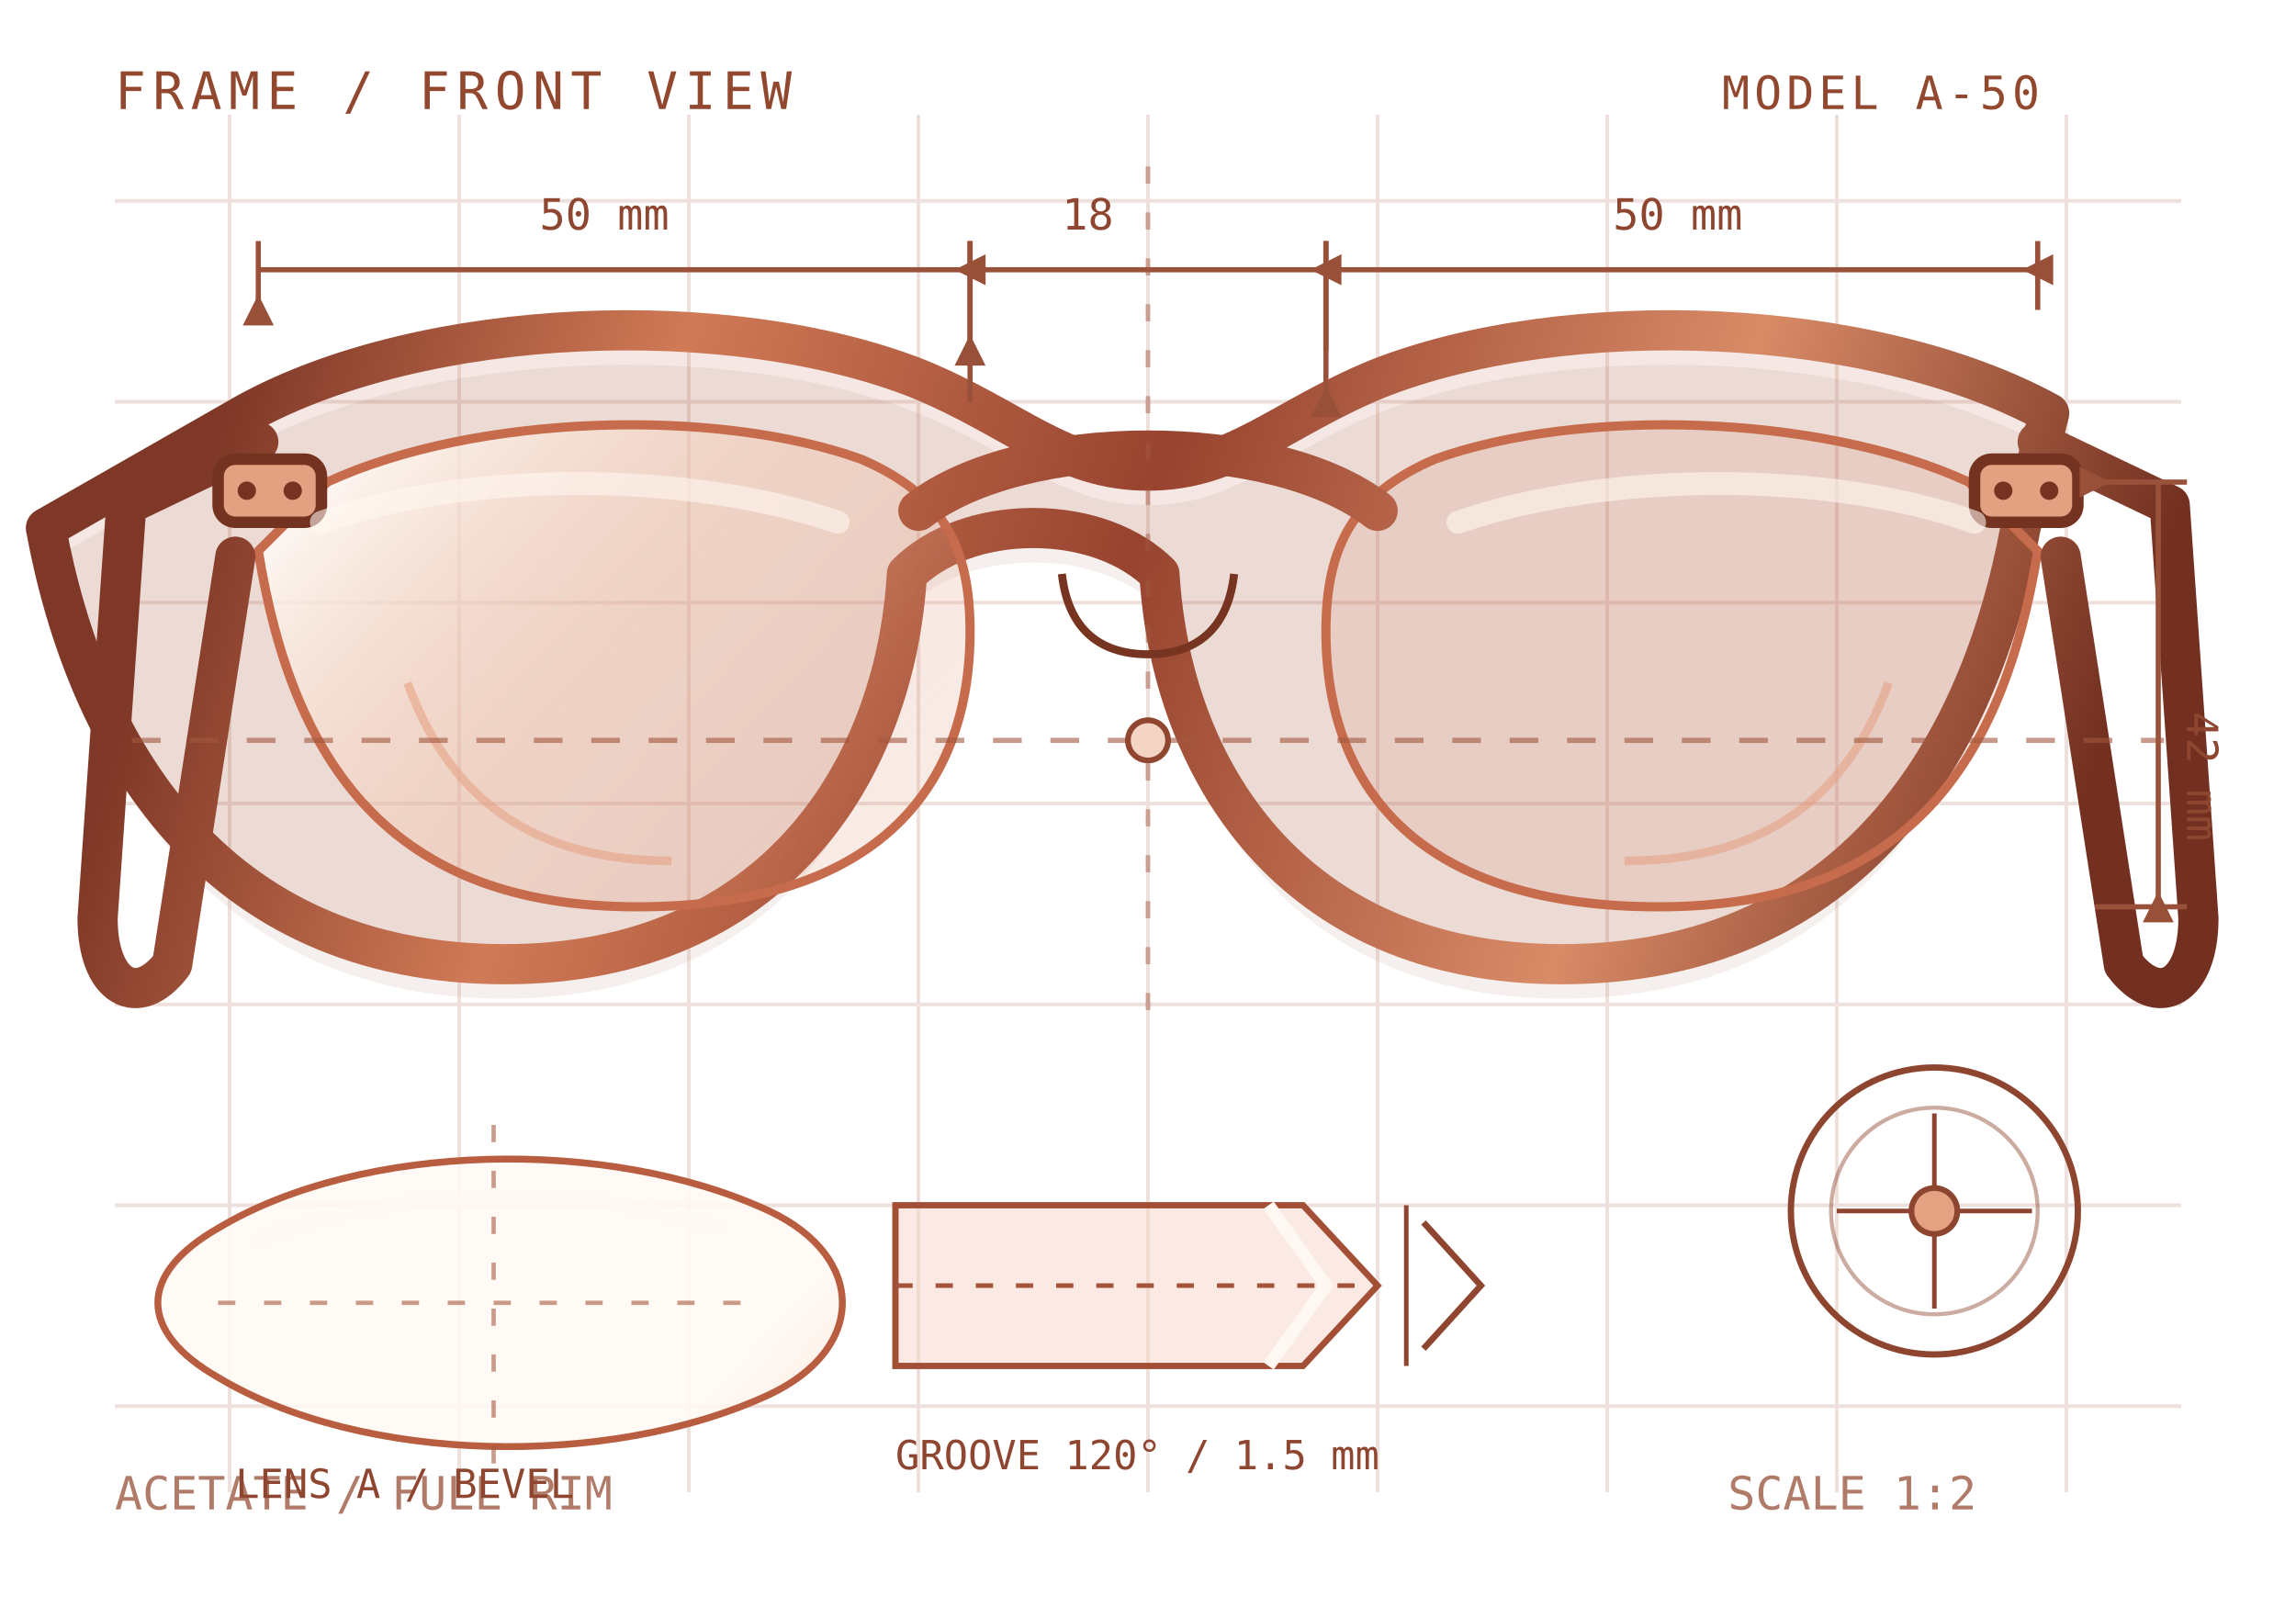
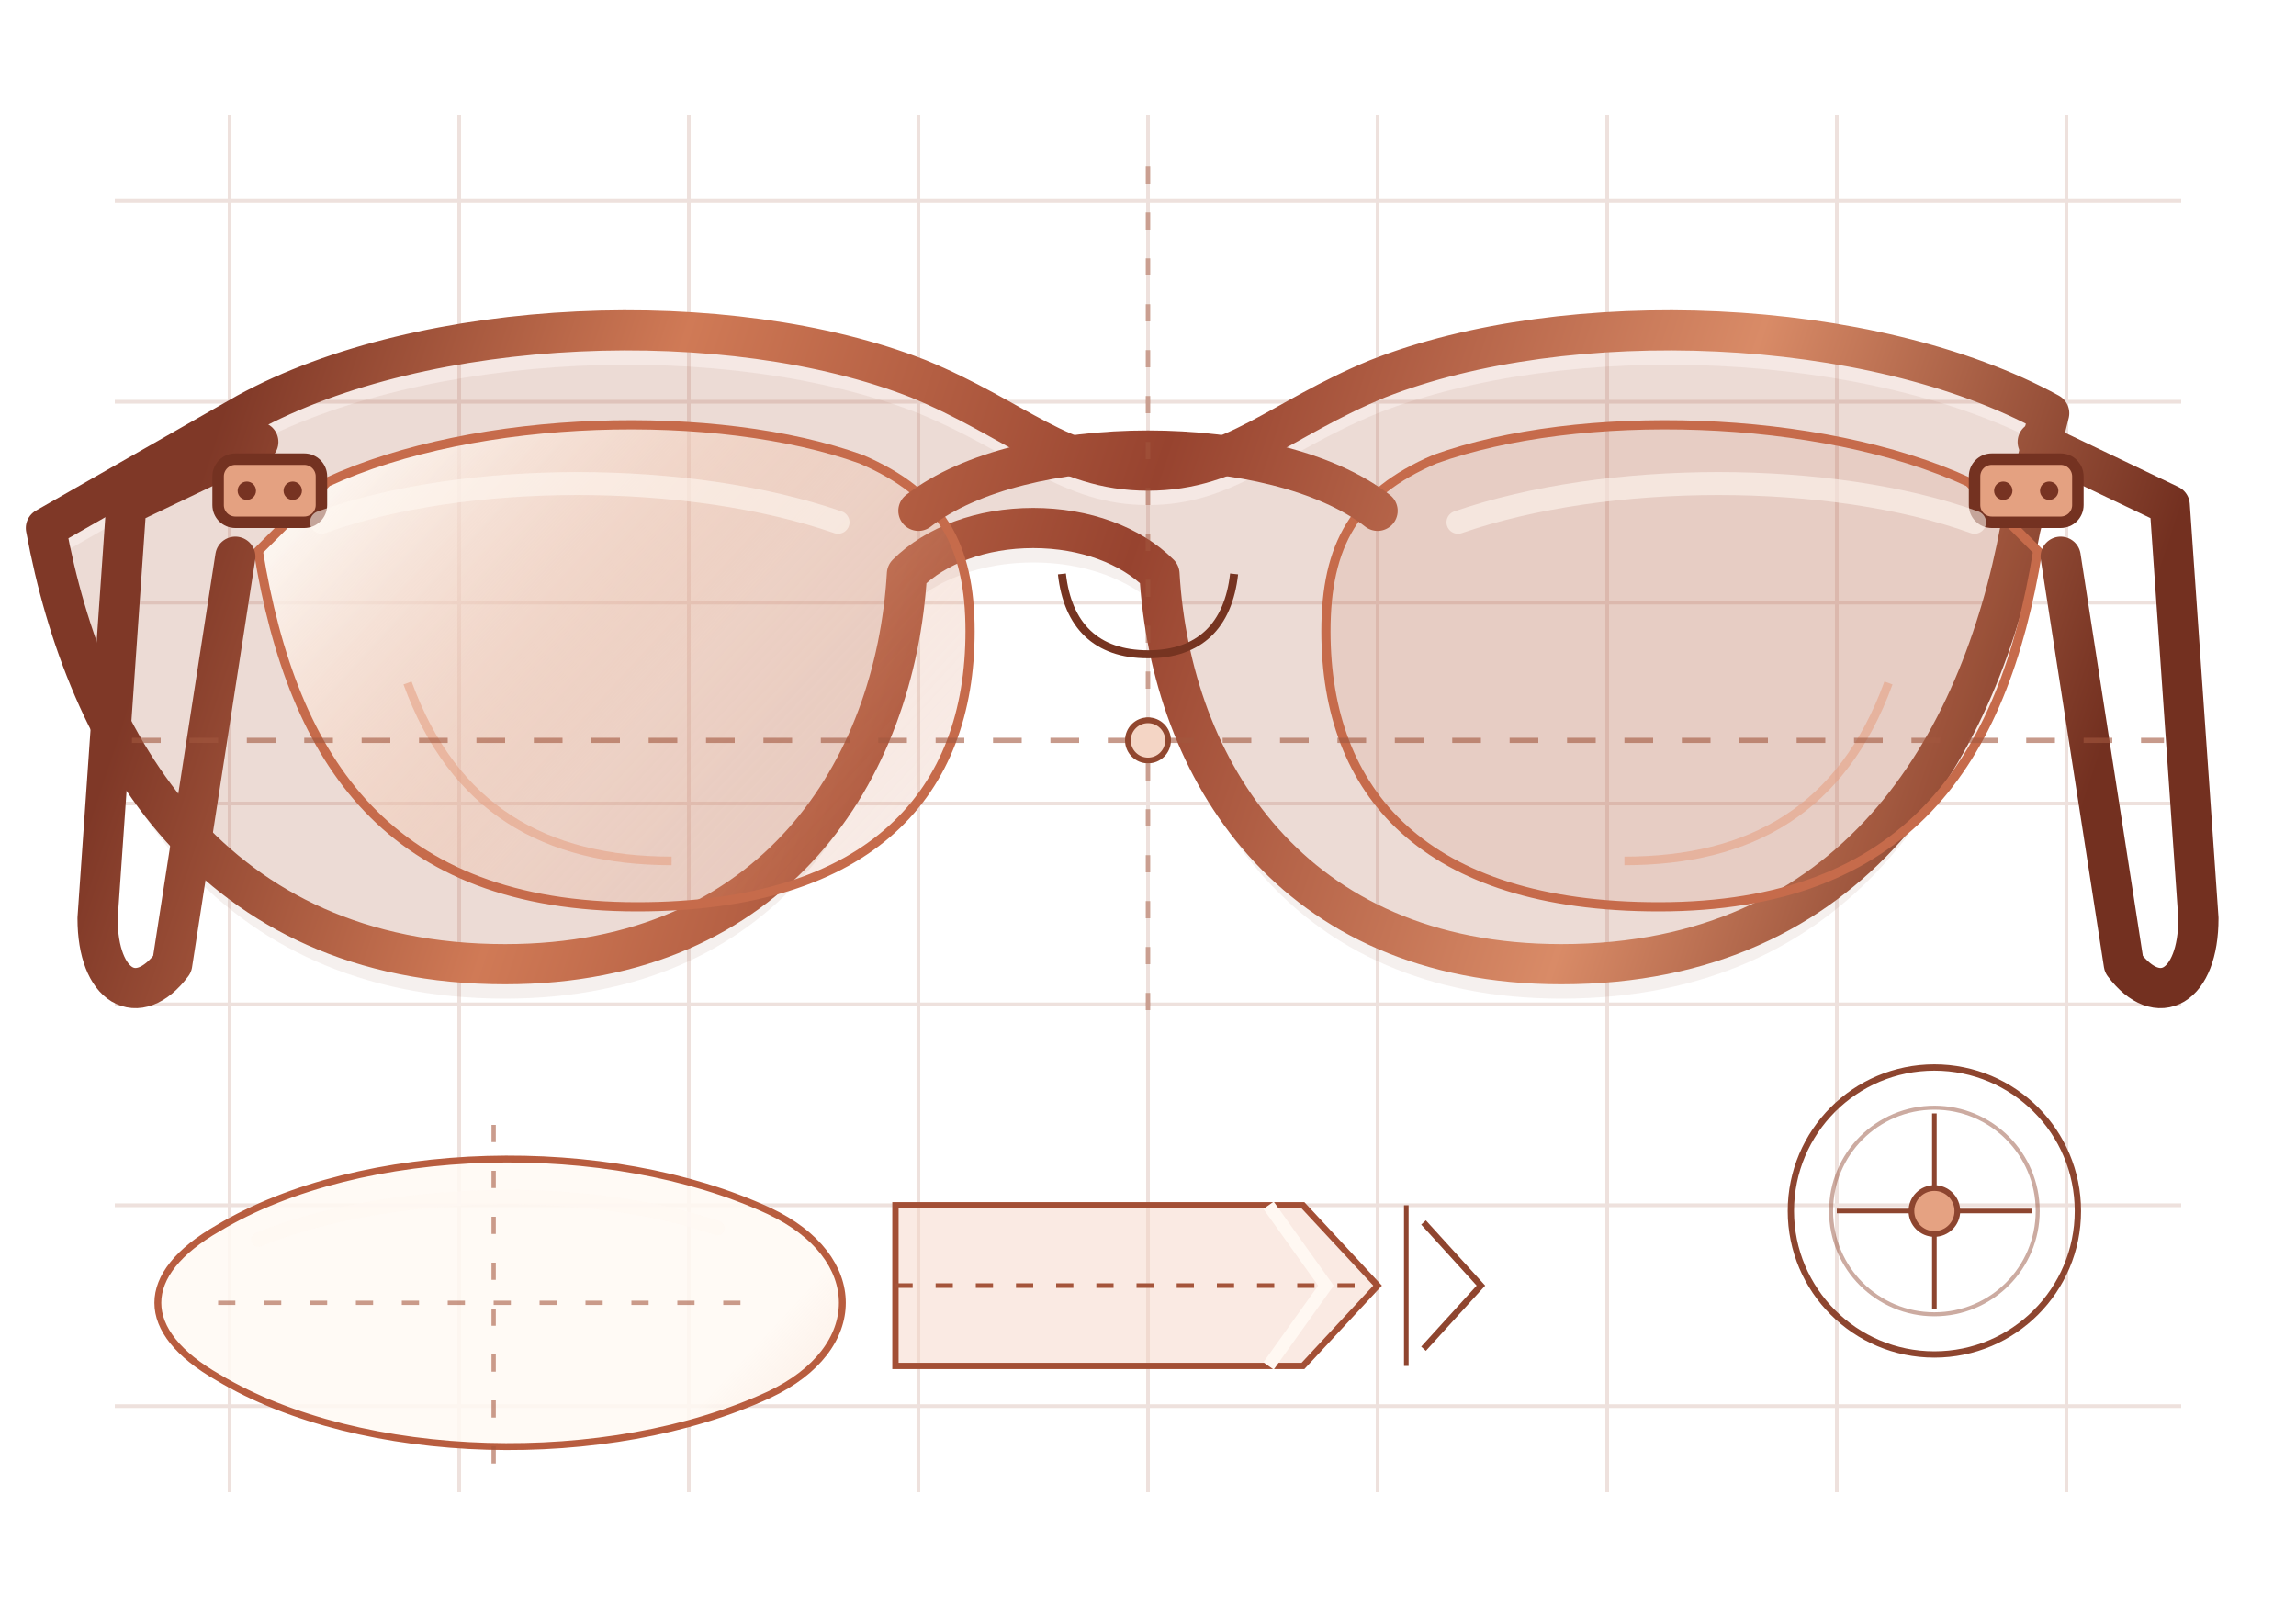
<svg xmlns="http://www.w3.org/2000/svg" viewBox="0 0 400 280" fill="none">
  <defs>
    <linearGradient id="acetate" x1="42" y1="62" x2="355" y2="165" gradientUnits="userSpaceOnUse">
      <stop stop-color="#7F3827" />
      <stop offset=".22" stop-color="#D07A56" />
      <stop offset=".48" stop-color="#97432F" />
      <stop offset=".76" stop-color="#D98B67" />
      <stop offset="1" stop-color="#733020" />
    </linearGradient>
    <linearGradient id="lens" x1="70" y1="72" x2="161" y2="156" gradientUnits="userSpaceOnUse">
      <stop stop-color="#FFF9F3" stop-opacity=".86" />
      <stop offset=".54" stop-color="#EFB89C" stop-opacity=".28" />
      <stop offset="1" stop-color="#C96D4A" stop-opacity=".12" />
    </linearGradient>
    <marker id="dimArrow" markerWidth="6" markerHeight="6" refX="3" refY="3" orient="auto-start-reverse">
      <path d="M6 0 0 3l6 3Z" fill="#985039" />
    </marker>
  </defs>
  <g stroke="#A05A42" stroke-width=".65" opacity=".18">
    <path d="M20 35h360M20 70h360M20 105h360M20 140h360M20 175h360M20 210h360M20 245h360" />
    <path d="M40 20v240M80 20v240M120 20v240M160 20v240M200 20v240M240 20v240M280 20v240M320 20v240M360 20v240" />
  </g>
-   <g font-family="ui-monospace, SFMono-Regular, Menlo, monospace" fill="#91482F">
-     <text x="20" y="19" font-size="9" letter-spacing="1.2">FRAME / FRONT VIEW</text>
-     <text x="300" y="19" font-size="8" letter-spacing=".8">MODEL A-50</text>
-     <text x="20" y="263" font-size="8" opacity=".72">ACETATE / FULL RIM</text>
-     <text x="301" y="263" font-size="8" opacity=".72">SCALE 1:2</text>
-   </g>
  <path d="M43 72c31-17 84-19 117-6 17 7 25 16 40 16s23-9 40-16c33-13 86-11 117 6l-5 20c-7 38-29 76-80 76-47 0-68-34-70-68-5-5-13-8-22-8s-17 3-22 8c-2 34-23 68-70 68-51 0-73-38-80-76Z" fill="#87402F" fill-opacity=".08" transform="translate(0 6)" />
  <path d="M43 72c31-17 84-19 117-6 17 7 25 16 40 16s23-9 40-16c33-13 86-11 117 6l-5 20c-7 38-29 76-80 76-47 0-68-34-70-68-5-5-13-8-22-8s-17 3-22 8c-2 34-23 68-70 68-51 0-73-38-80-76Z" fill="#B75B40" fill-opacity=".14" stroke="url(#acetate)" stroke-width="7" stroke-linejoin="round" />
  <path d="M57 84c26-12 68-13 93-4 14 6 19 15 19 30 0 28-17 48-58 48-43 0-60-25-66-62ZM343 84c-26-12-68-13-93-4-14 6-19 15-19 30 0 28 17 48 58 48 43 0 60-25 66-62Z" fill="url(#lens)" stroke="#C66B4B" stroke-width="1.6" />
  <path d="M160 89c18-14 62-14 80 0" stroke="url(#acetate)" stroke-width="7" stroke-linecap="round" />
  <path d="M45 77 22 88l-5 72c0 12 7 16 13 8l11-71M355 77l23 11 5 72c0 12-7 16-13 8l-11-71" stroke="url(#acetate)" stroke-width="7" stroke-linecap="round" stroke-linejoin="round" />
  <rect x="38" y="80" width="18" height="11" rx="3" fill="#E4A181" stroke="#743221" stroke-width="2" />
  <rect x="344" y="80" width="18" height="11" rx="3" fill="#E4A181" stroke="#743221" stroke-width="2" />
  <g fill="#773322">
    <circle cx="43" cy="85.5" r="1.6" />
    <circle cx="51" cy="85.5" r="1.6" />
    <circle cx="349" cy="85.5" r="1.6" />
    <circle cx="357" cy="85.5" r="1.6" />
  </g>
  <path d="M56 91c25-9 64-9 90 0M254 91c26-9 65-9 90 0" stroke="#FFF8F1" stroke-width="4" stroke-linecap="round" opacity=".58" />
  <path d="M71 119c8 22 24 31 46 31M329 119c-8 22-24 31-46 31" stroke="#E6A083" stroke-width="1.5" opacity=".58" />
  <path d="M185 100c1 9 6 14 15 14s14-5 15-14" stroke="#763421" stroke-width="1.4" />
-   <g stroke="#99513A" stroke-width=".9" fill="none">
-     <path d="M45 54v-12M169 70V42M45 47h124" marker-start="url(#dimArrow)" marker-end="url(#dimArrow)" />
-     <path d="M169 61v-19M231 61V42M169 47h62" marker-start="url(#dimArrow)" marker-end="url(#dimArrow)" />
-     <path d="M231 70V42M355 54v-12M231 47h124" marker-start="url(#dimArrow)" marker-end="url(#dimArrow)" />
-     <path d="M365 84h16M365 158h16M376 84v74" marker-start="url(#dimArrow)" marker-end="url(#dimArrow)" />
-   </g>
-   <g font-family="ui-monospace, SFMono-Regular, Menlo, monospace" font-size="7.5" fill="#8E4630">
-     <text x="94" y="40">50 mm</text>
-     <text x="185" y="40">18</text>
-     <text x="281" y="40">50 mm</text>
-     <text x="381" y="124" transform="rotate(90 381 124)">42 mm</text>
-   </g>
  <path d="M23 129h354" stroke="#A2573E" stroke-width=".9" stroke-dasharray="5 5" opacity=".6" />
  <path d="M200 29v151" stroke="#A2573E" stroke-width=".8" stroke-dasharray="3 5" opacity=".48" />
  <circle cx="200" cy="129" r="3.5" fill="#F4D5C5" stroke="#91472F" />
  <g transform="translate(38 188)">
    <path d="M0 26c25-15 68-16 96-3 17 8 17 24 0 32-28 13-71 12-96-3-14-8-14-18 0-26Z" fill="url(#lens)" stroke="#B85D3F" stroke-width="1.2" />
    <path d="M7 28c22-9 57-10 80-2" stroke="#FFF8F2" stroke-width="2.5" stroke-linecap="round" opacity=".7" />
    <path d="M0 39h96M48 8v64" stroke="#A4543A" stroke-width=".75" stroke-dasharray="3 5" opacity=".58" />
-     <text x="3" y="73" font-family="ui-monospace, SFMono-Regular, Menlo, monospace" font-size="7" fill="#8E4630">LENS A / BEVEL</text>
  </g>
  <g transform="translate(156 187)">
    <path d="M0 23h71l13 14-13 14H0Z" fill="#F4D2C1" fill-opacity=".45" stroke="#A34F35" stroke-width="1.1" />
    <path d="M65 23 75 37 65 51" stroke="#FFF8F2" stroke-width="2.2" />
    <path d="M0 37h84" stroke="#A4543A" stroke-width=".8" stroke-dasharray="3 4" />
    <path d="M89 23v28" stroke="#8F452F" stroke-width=".8" />
    <path d="M92 26 102 37 92 48" stroke="#8F452F" stroke-width="1.1" />
-     <text x="0" y="69" font-family="ui-monospace, SFMono-Regular, Menlo, monospace" font-size="7" fill="#8E4630">GROOVE 120° / 1.5 mm</text>
  </g>
  <g transform="translate(337 211)" stroke="#8D452F" fill="none">
    <circle r="25" stroke-width="1.1" />
    <circle r="18" stroke-width=".7" opacity=".45" />
    <path d="M-17 0h34M0-17v34" stroke-width=".8" />
    <circle r="4" fill="#E5A282" />
  </g>
</svg>
